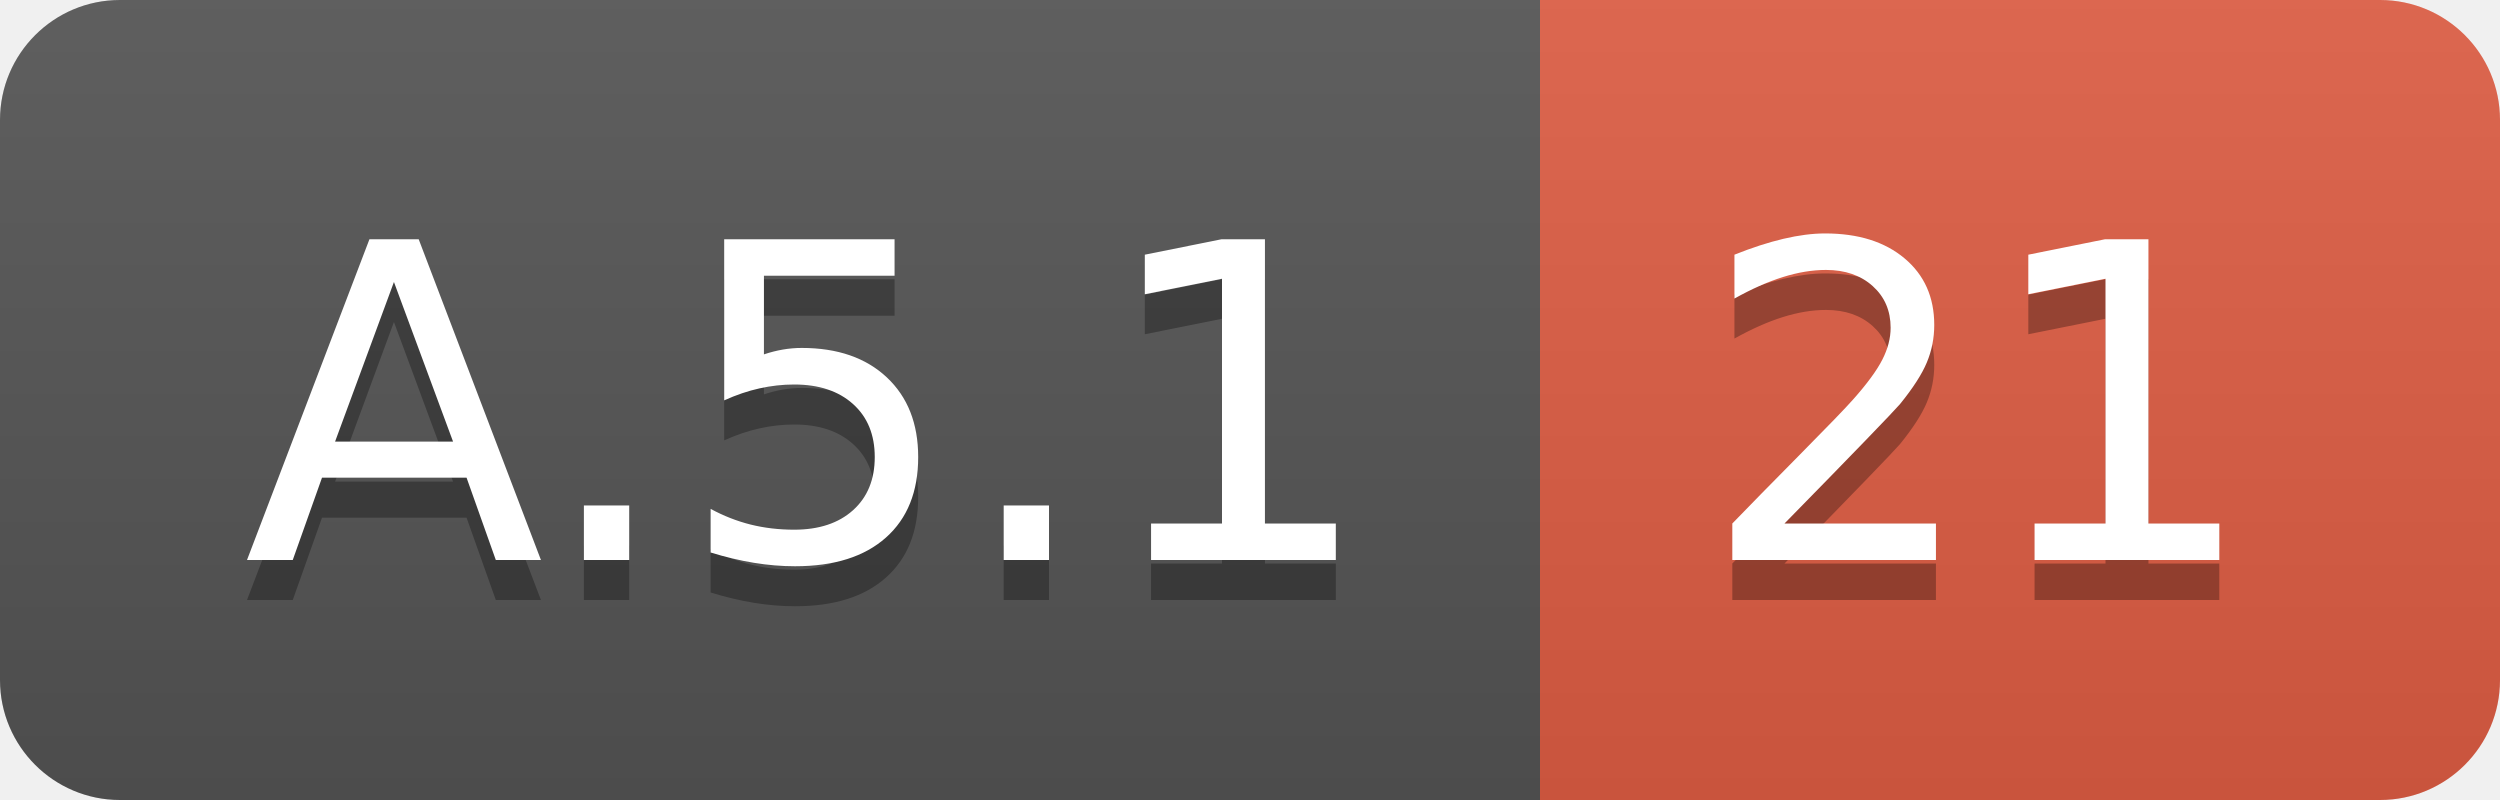
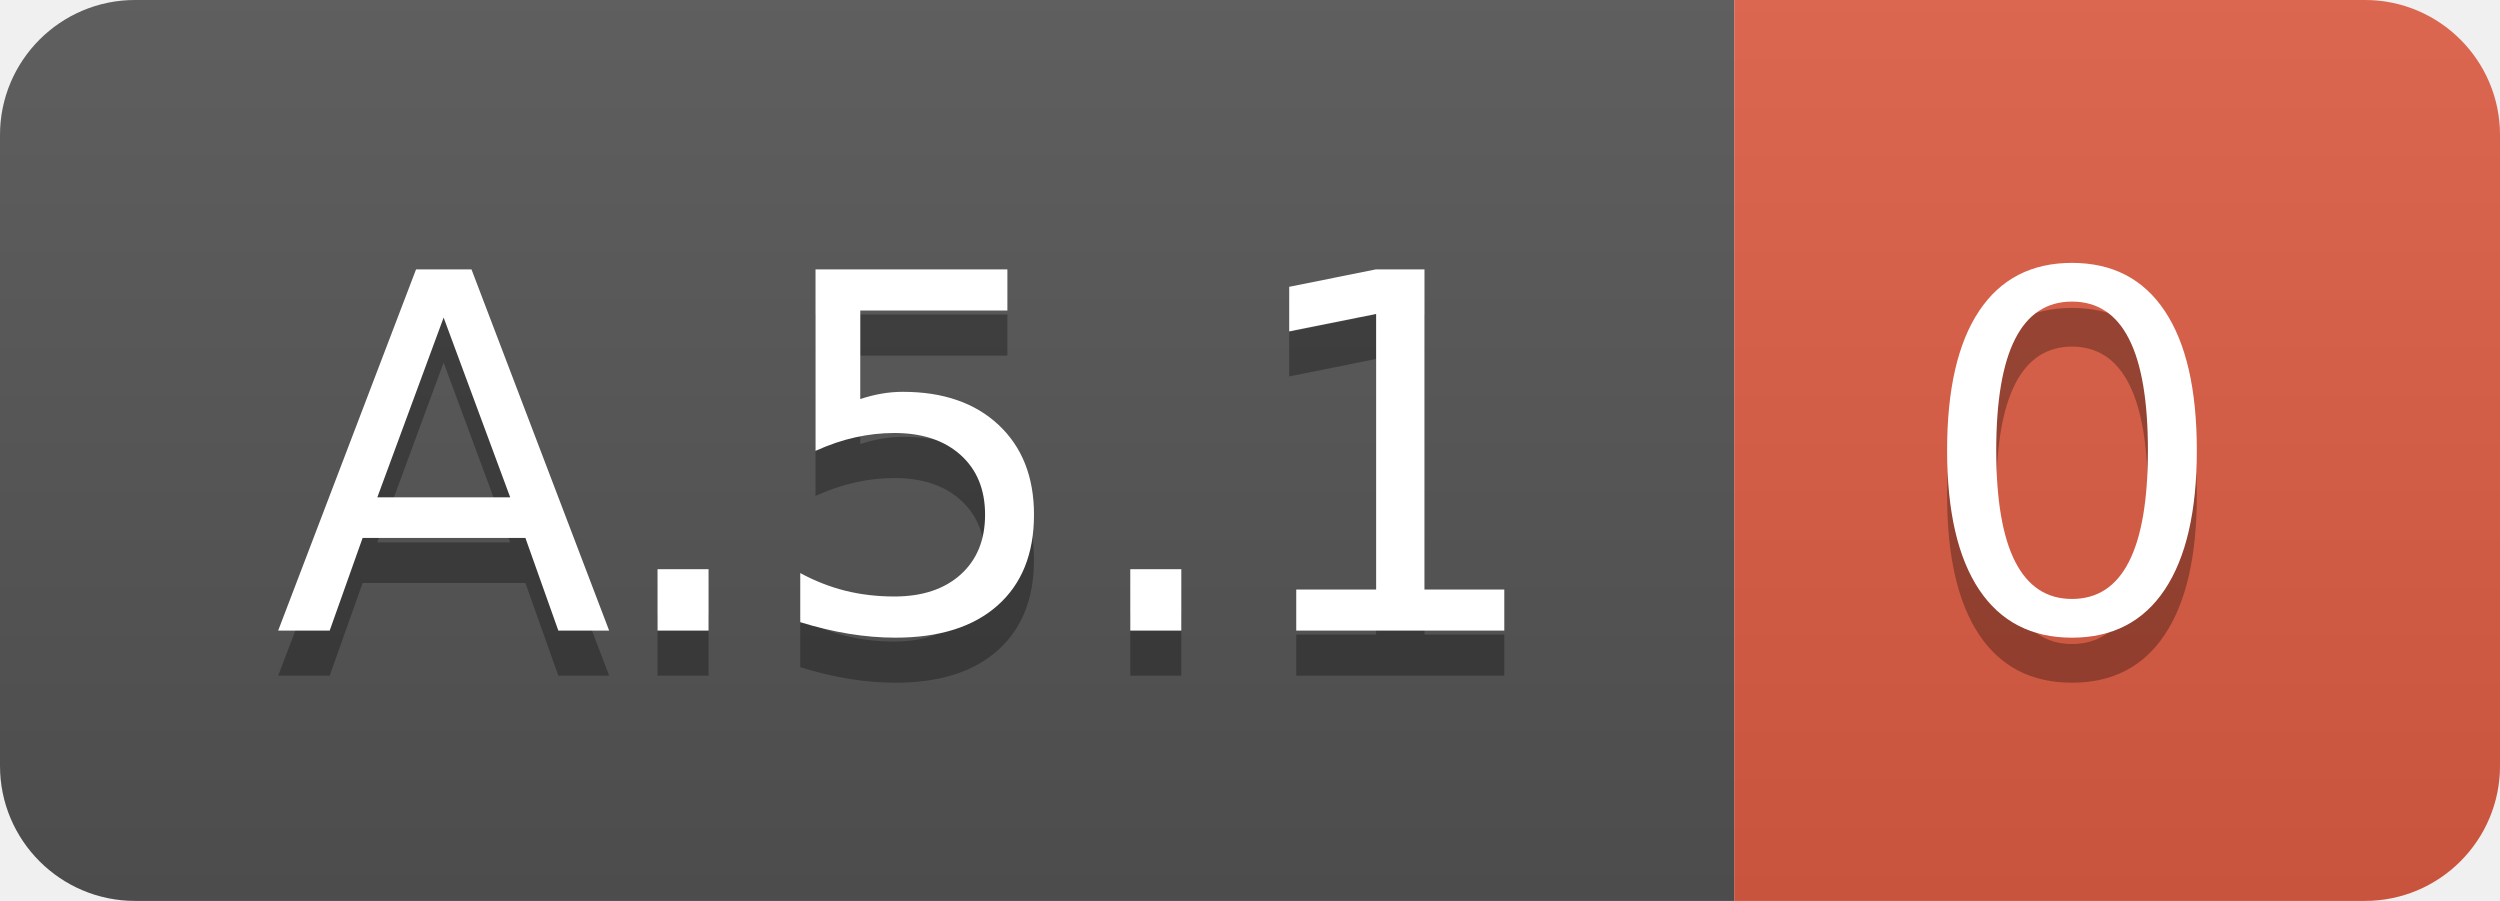
- <svg xmlns="http://www.w3.org/2000/svg" width="62.5" height="20">
+ <svg xmlns="http://www.w3.org/2000/svg" width="55.5" height="20">
  <linearGradient id="smooth" x2="0" y2="100%">
    <stop offset="0" stop-color="#bbb" stop-opacity=".1" />
    <stop offset="1" stop-opacity=".1" />
  </linearGradient>
  <clipPath id="round">
-     <rect width="62.5" height="20" rx="3" fill="#fff" />
+     <rect width="55.5" height="20" rx="3" fill="#fff" />
  </clipPath>
  <g clip-path="url(#round)">
    <rect width="38.5" height="20" fill="#555" />
-     <rect x="38.5" width="24.0" height="20" fill="#e05d44" />
-     <rect width="62.5" height="20" fill="url(#smooth)" />
+     <rect x="38.5" width="17.0" height="20" fill="#e05d44" />
+     <rect width="55.5" height="20" fill="url(#smooth)" />
  </g>
  <g fill="#fff" text-anchor="middle" font-family="DejaVu Sans,Verdana,Geneva,sans-serif" font-size="110">
    <text x="202.5" y="150" fill="#010101" fill-opacity=".3" transform="scale(0.1)" textLength="285.0" lengthAdjust="spacing">A.5.1</text>
    <text x="202.5" y="140" transform="scale(0.1)" textLength="285.0" lengthAdjust="spacing">A.5.1</text>
-     <text x="495.0" y="150" fill="#010101" fill-opacity=".3" transform="scale(0.1)" textLength="140.0" lengthAdjust="spacing">21</text>
-     <text x="495.0" y="140" transform="scale(0.1)" textLength="140.0" lengthAdjust="spacing">21</text>
+     <text x="460.0" y="150" fill="#010101" fill-opacity=".3" transform="scale(0.1)" textLength="70.0" lengthAdjust="spacing">0</text>
+     <text x="460.0" y="140" transform="scale(0.1)" textLength="70.0" lengthAdjust="spacing">0</text>
  </g>
</svg>
